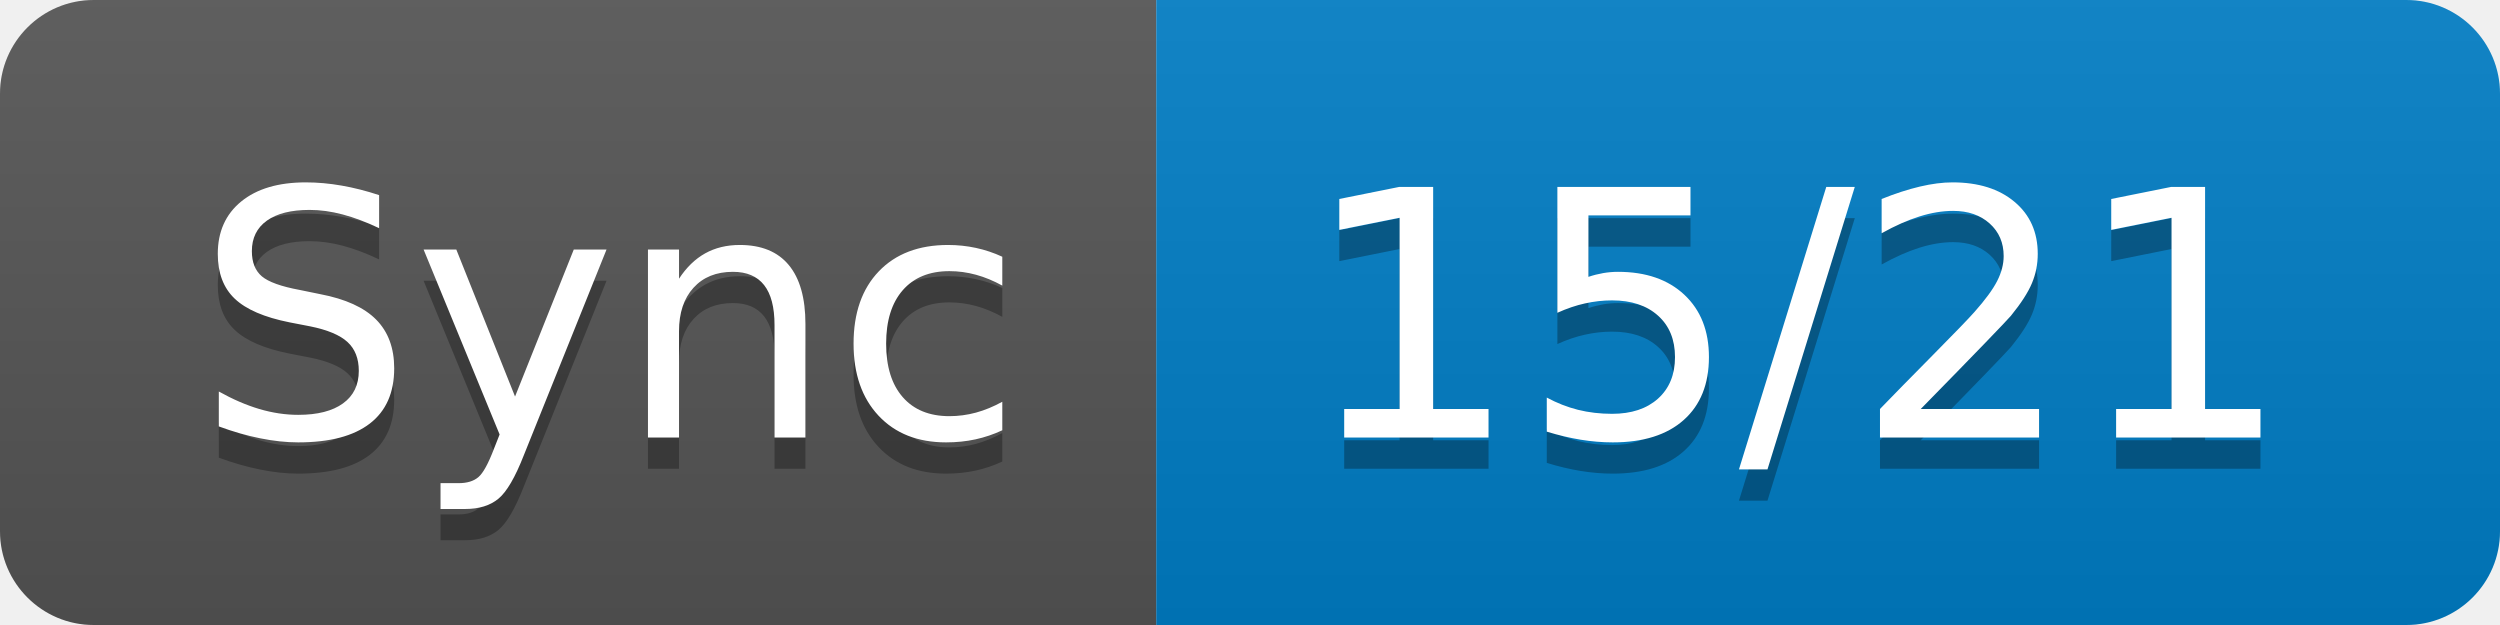
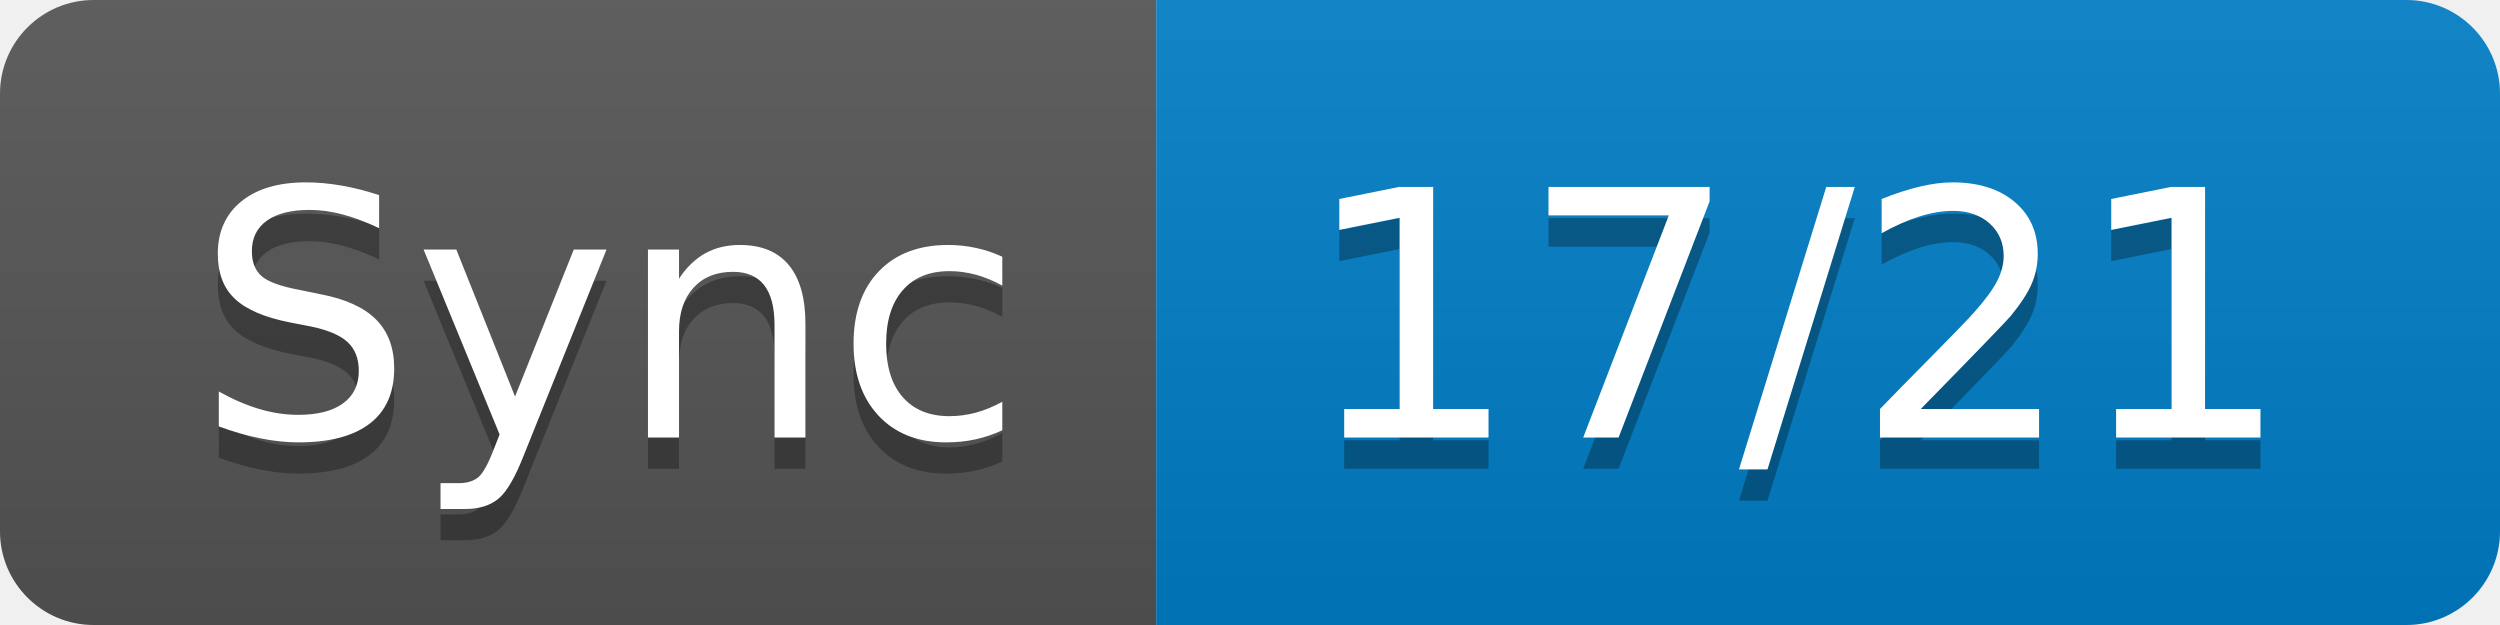
- <svg xmlns="http://www.w3.org/2000/svg" width="80" height="20" role="img" aria-label="Sync: 15/21">
+ <svg xmlns="http://www.w3.org/2000/svg" width="80" height="20" role="img" aria-label="Sync: 17/21">
  <linearGradient id="s" x2="0" y2="100%">
    <stop offset="0" stop-color="#bbb" stop-opacity=".1" />
    <stop offset="1" stop-opacity=".1" />
  </linearGradient>
  <clipPath id="r">
    <rect width="80" height="20" rx="3" fill="#fff" />
  </clipPath>
  <g clip-path="url(#r)">
    <rect width="37" height="20" fill="#555" />
    <rect x="37" width="43" height="20" fill="#007ec6" />
    <rect width="80" height="20" fill="url(#s)" />
  </g>
  <g fill="#fff" text-anchor="middle" font-family="Verdana,Geneva,DejaVu Sans,sans-serif" text-rendering="geometricPrecision" font-size="110">
    <text aria-hidden="true" x="195" y="150" fill="#010101" fill-opacity=".3" transform="scale(.1)" textLength="270">Sync</text>
    <text x="195" y="140" transform="scale(.1)" fill="#fff" textLength="270">Sync</text>
-     <text aria-hidden="true" x="575" y="150" fill="#010101" fill-opacity=".3" transform="scale(.1)" textLength="330">15/21</text>
-     <text x="575" y="140" transform="scale(.1)" fill="#fff" textLength="330">15/21</text>
+     <text aria-hidden="true" x="575" y="150" fill="#010101" fill-opacity=".3" transform="scale(.1)" textLength="330">17/21</text>
+     <text x="575" y="140" transform="scale(.1)" fill="#fff" textLength="330">17/21</text>
  </g>
</svg>
